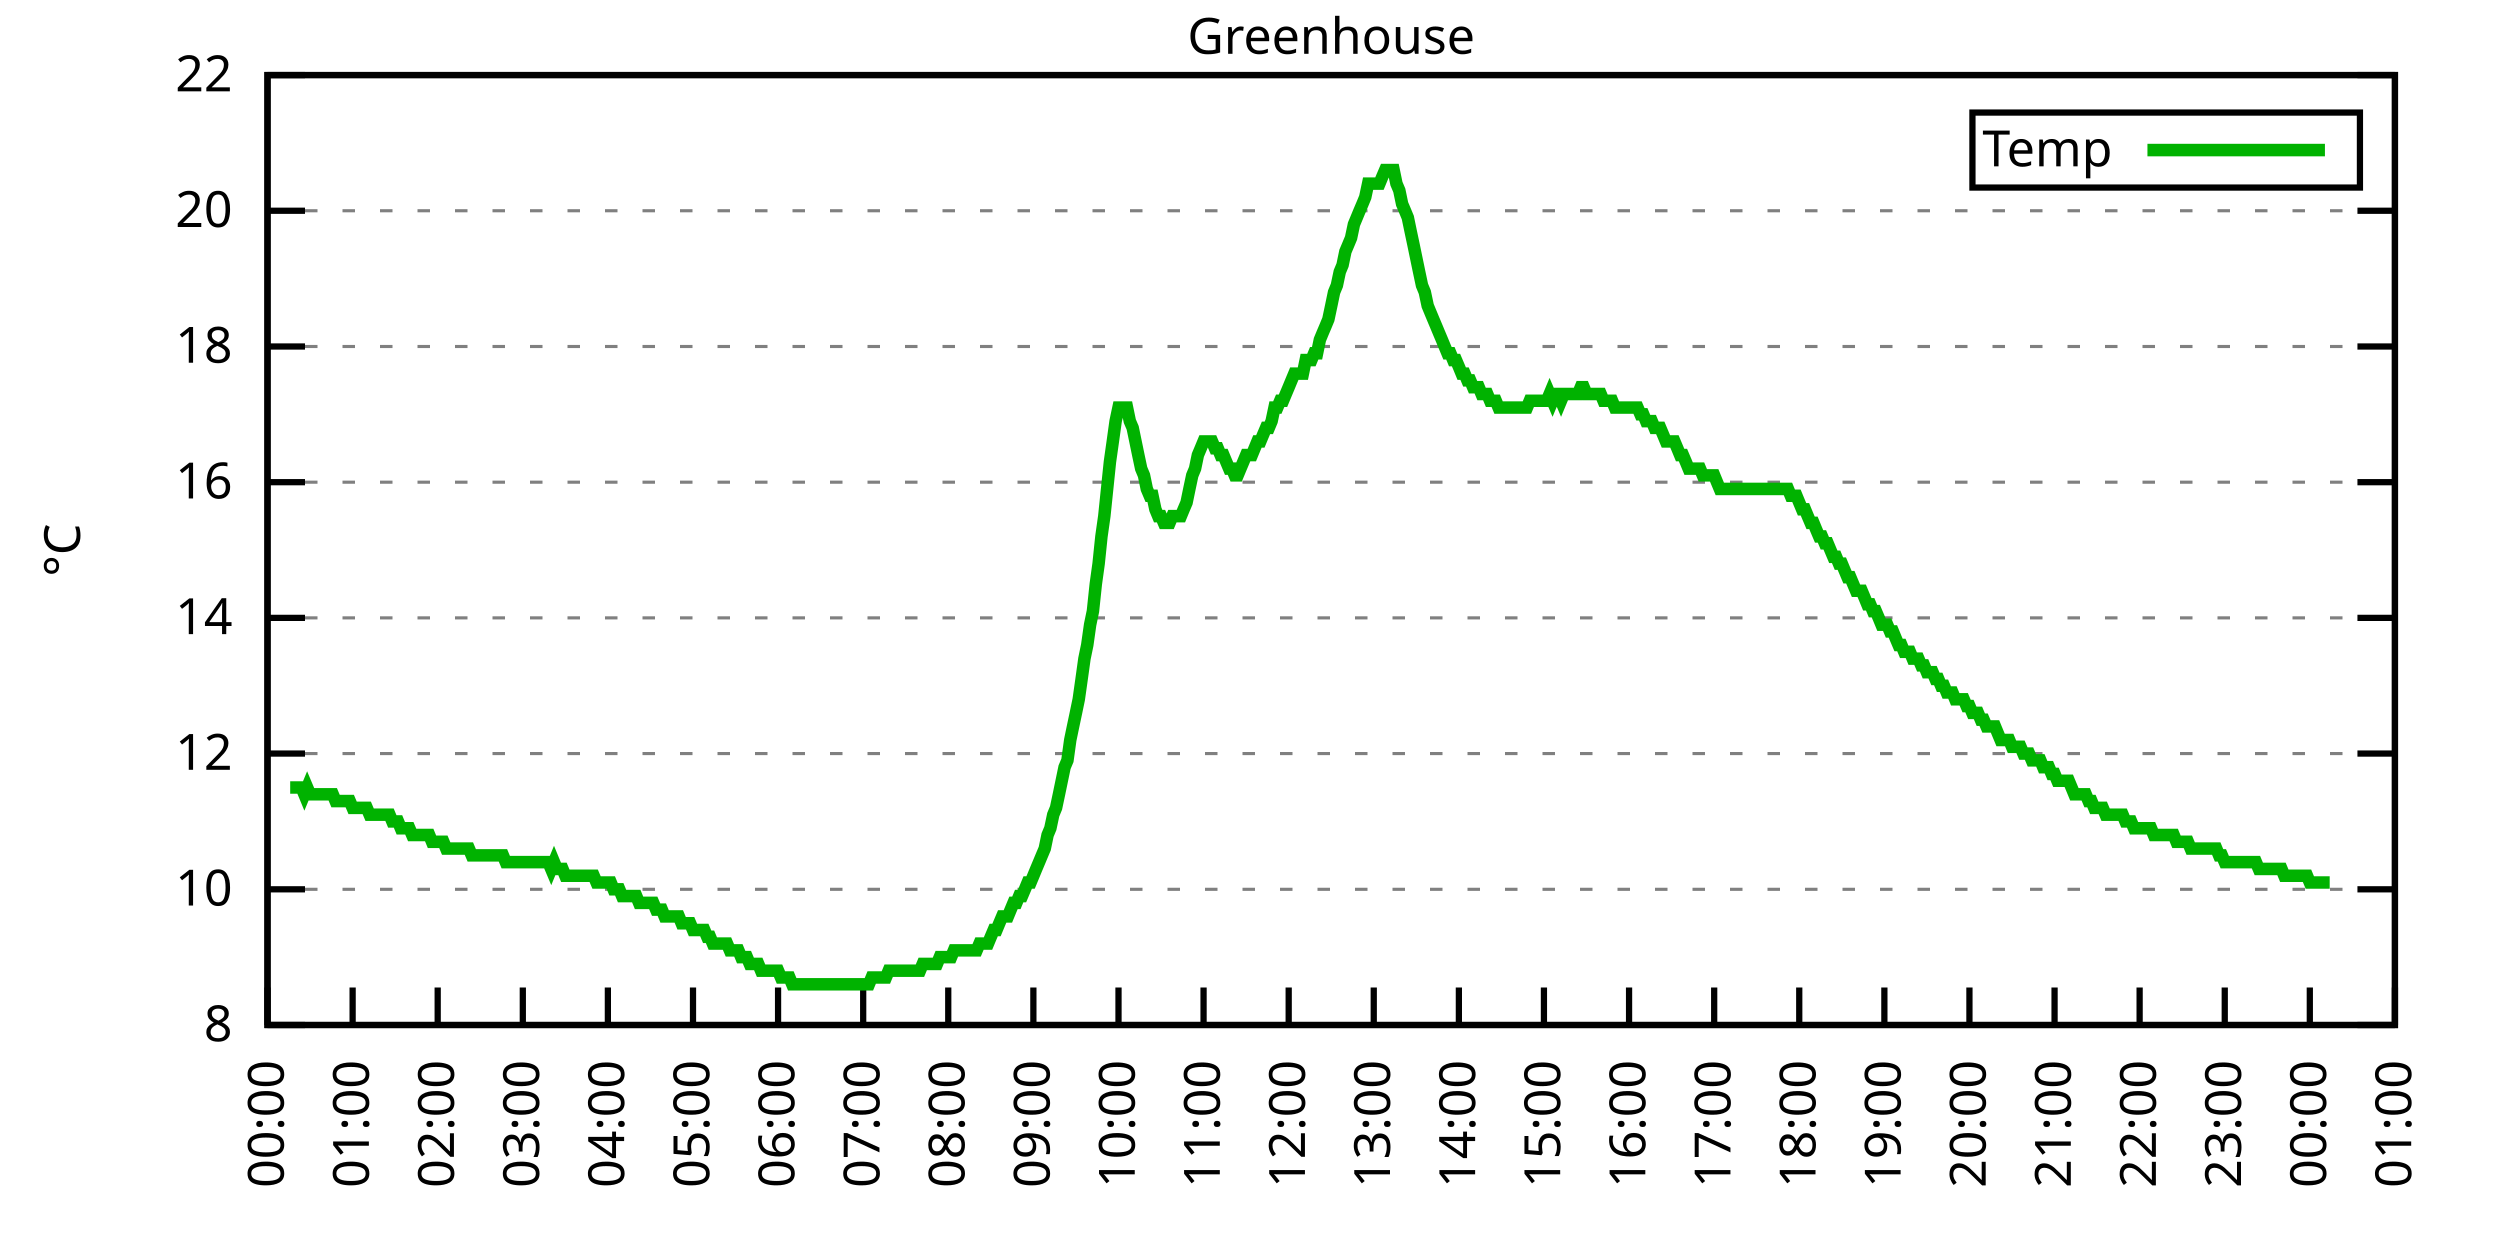
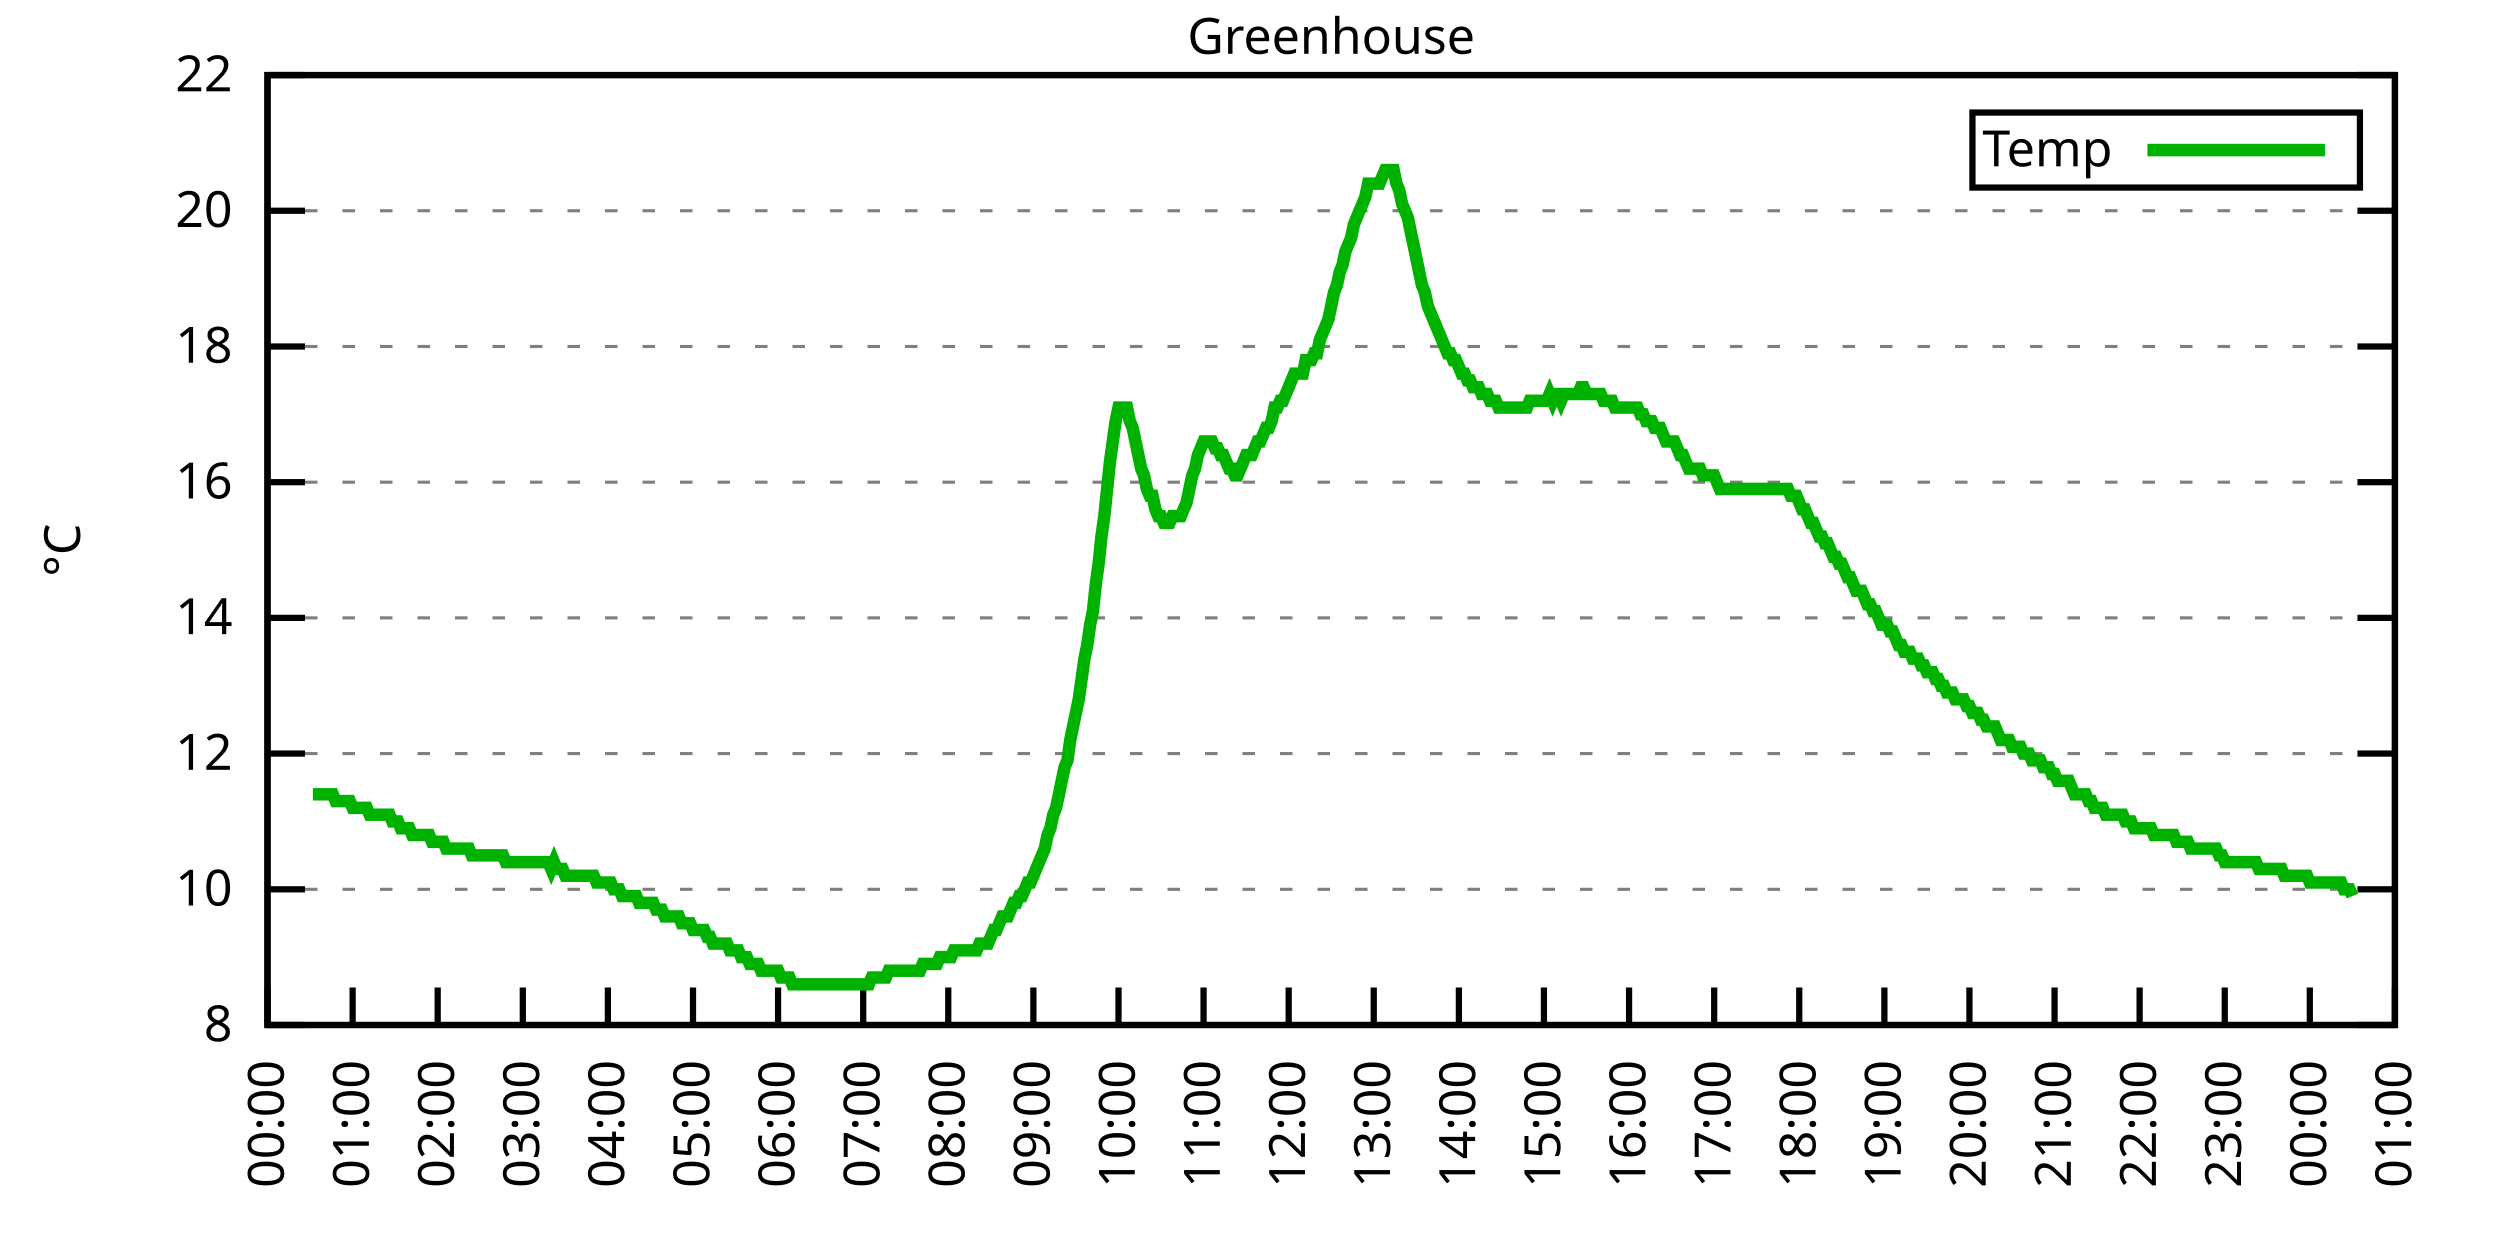
<svg xmlns="http://www.w3.org/2000/svg" xmlns:xlink="http://www.w3.org/1999/xlink" width="400" height="200" viewBox="0 0 400 200">
  <g id="gnuplot_canvas">
    <rect x="0" y="0" width="400" height="200" fill="none" />
    <defs>
      <circle id="gpDot" r="0.5" stroke-width="0.5" stroke="currentColor" />
      <path id="gpPt0" stroke-width="0.333" stroke="currentColor" d="M-1,0 h2 M0,-1 v2" />
      <path id="gpPt1" stroke-width="0.333" stroke="currentColor" d="M-1,-1 L1,1 M1,-1 L-1,1" />
      <path id="gpPt2" stroke-width="0.333" stroke="currentColor" d="M-1,0 L1,0 M0,-1 L0,1 M-1,-1 L1,1 M-1,1 L1,-1" />
      <rect id="gpPt3" stroke-width="0.333" stroke="currentColor" x="-1" y="-1" width="2" height="2" />
      <rect id="gpPt4" stroke-width="0.333" stroke="currentColor" fill="currentColor" x="-1" y="-1" width="2" height="2" />
      <circle id="gpPt5" stroke-width="0.333" stroke="currentColor" cx="0" cy="0" r="1" />
      <use xlink:href="#gpPt5" id="gpPt6" fill="currentColor" stroke="none" />
      <path id="gpPt7" stroke-width="0.333" stroke="currentColor" d="M0,-1.33 L-1.33,0.67 L1.33,0.67 z" />
      <use xlink:href="#gpPt7" id="gpPt8" fill="currentColor" stroke="none" />
      <use xlink:href="#gpPt7" id="gpPt9" stroke="currentColor" transform="rotate(180)" />
      <use xlink:href="#gpPt9" id="gpPt10" fill="currentColor" stroke="none" />
      <use xlink:href="#gpPt3" id="gpPt11" stroke="currentColor" transform="rotate(45)" />
      <use xlink:href="#gpPt11" id="gpPt12" fill="currentColor" stroke="none" />
      <path id="gpPt13" stroke-width="0.333" stroke="currentColor" d="M0,1.330 L1.265,0.411 L0.782,-1.067 L-0.782,-1.076 L-1.265,0.411 z" />
      <use xlink:href="#gpPt13" id="gpPt14" fill="currentColor" stroke="none" />
      <filter id="textbox" filterUnits="objectBoundingBox" x="0" y="0" height="1" width="1">
        <feFlood flood-color="white" flood-opacity="1" result="bgnd" />
        <feComposite in="SourceGraphic" in2="bgnd" operator="atop" />
      </filter>
      <filter id="greybox" filterUnits="objectBoundingBox" x="0" y="0" height="1" width="1">
        <feFlood flood-color="lightgrey" flood-opacity="1" result="grey" />
        <feComposite in="SourceGraphic" in2="grey" operator="atop" />
      </filter>
    </defs>
    <g fill="none" color="white" stroke="currentColor" stroke-width="1.00" stroke-linecap="butt" stroke-linejoin="miter">
</g>
    <g fill="none" color="black" stroke="currentColor" stroke-width="1.00" stroke-linecap="butt" stroke-linejoin="miter">
      <g stroke="none" shape-rendering="crispEdges">
        <polygon fill="rgb(255, 255, 255)" points="42.80,164.00 383.18,164.00 383.18,12.02 42.80,12.02 " />
      </g>
    </g>
    <g fill="none" color="black" stroke="currentColor" stroke-width="1.00" stroke-linecap="butt" stroke-linejoin="miter">
</g>
    <g fill="none" color="black" stroke="black" stroke-width="0.50" stroke-linecap="butt" stroke-linejoin="miter">
</g>
    <g fill="none" color="gray" stroke="currentColor" stroke-width="0.50" stroke-linecap="butt" stroke-linejoin="miter">
      <path stroke="gray" stroke-dasharray="2,4" class="gridline" d="M42.80,164.00 L383.19,164.00  " />
    </g>
    <g fill="none" color="gray" stroke="gray" stroke-width="1.00" stroke-linecap="butt" stroke-linejoin="miter">
</g>
    <g fill="none" color="black" stroke="currentColor" stroke-width="1.00" stroke-linecap="butt" stroke-linejoin="miter">
      <path stroke="black" d="M42.80,164.00 L48.80,164.00 M383.19,164.00 L377.19,164.00  " />
      <g transform="translate(37.20,166.60)" stroke="none" fill="black" font-family="Sans" font-size="8.00" text-anchor="end">
        <text>
          <tspan font-family="Sans"> 8</tspan>
        </text>
      </g>
    </g>
    <g fill="none" color="black" stroke="currentColor" stroke-width="1.00" stroke-linecap="butt" stroke-linejoin="miter">
</g>
    <g fill="none" color="black" stroke="black" stroke-width="0.50" stroke-linecap="butt" stroke-linejoin="miter">
</g>
    <g fill="none" color="gray" stroke="currentColor" stroke-width="0.50" stroke-linecap="butt" stroke-linejoin="miter">
      <path stroke="gray" stroke-dasharray="2,4" class="gridline" d="M42.80,142.29 L383.19,142.29  " />
    </g>
    <g fill="none" color="gray" stroke="gray" stroke-width="1.00" stroke-linecap="butt" stroke-linejoin="miter">
</g>
    <g fill="none" color="black" stroke="currentColor" stroke-width="1.00" stroke-linecap="butt" stroke-linejoin="miter">
      <path stroke="black" d="M42.80,142.29 L48.80,142.29 M383.19,142.29 L377.19,142.29  " />
      <g transform="translate(37.20,144.89)" stroke="none" fill="black" font-family="Sans" font-size="8.00" text-anchor="end">
        <text>
          <tspan font-family="Sans"> 10</tspan>
        </text>
      </g>
    </g>
    <g fill="none" color="black" stroke="currentColor" stroke-width="1.00" stroke-linecap="butt" stroke-linejoin="miter">
</g>
    <g fill="none" color="black" stroke="black" stroke-width="0.50" stroke-linecap="butt" stroke-linejoin="miter">
</g>
    <g fill="none" color="gray" stroke="currentColor" stroke-width="0.50" stroke-linecap="butt" stroke-linejoin="miter">
      <path stroke="gray" stroke-dasharray="2,4" class="gridline" d="M42.80,120.57 L383.19,120.57  " />
    </g>
    <g fill="none" color="gray" stroke="gray" stroke-width="1.00" stroke-linecap="butt" stroke-linejoin="miter">
</g>
    <g fill="none" color="black" stroke="currentColor" stroke-width="1.00" stroke-linecap="butt" stroke-linejoin="miter">
      <path stroke="black" d="M42.80,120.57 L48.80,120.57 M383.19,120.57 L377.19,120.57  " />
      <g transform="translate(37.20,123.17)" stroke="none" fill="black" font-family="Sans" font-size="8.00" text-anchor="end">
        <text>
          <tspan font-family="Sans"> 12</tspan>
        </text>
      </g>
    </g>
    <g fill="none" color="black" stroke="currentColor" stroke-width="1.00" stroke-linecap="butt" stroke-linejoin="miter">
</g>
    <g fill="none" color="black" stroke="black" stroke-width="0.50" stroke-linecap="butt" stroke-linejoin="miter">
</g>
    <g fill="none" color="gray" stroke="currentColor" stroke-width="0.50" stroke-linecap="butt" stroke-linejoin="miter">
      <path stroke="gray" stroke-dasharray="2,4" class="gridline" d="M42.80,98.86 L383.19,98.86  " />
    </g>
    <g fill="none" color="gray" stroke="gray" stroke-width="1.00" stroke-linecap="butt" stroke-linejoin="miter">
</g>
    <g fill="none" color="black" stroke="currentColor" stroke-width="1.00" stroke-linecap="butt" stroke-linejoin="miter">
      <path stroke="black" d="M42.80,98.86 L48.80,98.86 M383.19,98.86 L377.19,98.86  " />
      <g transform="translate(37.20,101.46)" stroke="none" fill="black" font-family="Sans" font-size="8.00" text-anchor="end">
        <text>
          <tspan font-family="Sans"> 14</tspan>
        </text>
      </g>
    </g>
    <g fill="none" color="black" stroke="currentColor" stroke-width="1.00" stroke-linecap="butt" stroke-linejoin="miter">
</g>
    <g fill="none" color="black" stroke="black" stroke-width="0.50" stroke-linecap="butt" stroke-linejoin="miter">
</g>
    <g fill="none" color="gray" stroke="currentColor" stroke-width="0.50" stroke-linecap="butt" stroke-linejoin="miter">
      <path stroke="gray" stroke-dasharray="2,4" class="gridline" d="M42.80,77.15 L383.19,77.15  " />
    </g>
    <g fill="none" color="gray" stroke="gray" stroke-width="1.00" stroke-linecap="butt" stroke-linejoin="miter">
</g>
    <g fill="none" color="black" stroke="currentColor" stroke-width="1.00" stroke-linecap="butt" stroke-linejoin="miter">
      <path stroke="black" d="M42.80,77.15 L48.80,77.15 M383.19,77.15 L377.19,77.15  " />
      <g transform="translate(37.20,79.75)" stroke="none" fill="black" font-family="Sans" font-size="8.00" text-anchor="end">
        <text>
          <tspan font-family="Sans"> 16</tspan>
        </text>
      </g>
    </g>
    <g fill="none" color="black" stroke="currentColor" stroke-width="1.00" stroke-linecap="butt" stroke-linejoin="miter">
</g>
    <g fill="none" color="black" stroke="black" stroke-width="0.50" stroke-linecap="butt" stroke-linejoin="miter">
</g>
    <g fill="none" color="gray" stroke="currentColor" stroke-width="0.50" stroke-linecap="butt" stroke-linejoin="miter">
      <path stroke="gray" stroke-dasharray="2,4" class="gridline" d="M42.80,55.44 L383.19,55.44  " />
    </g>
    <g fill="none" color="gray" stroke="gray" stroke-width="1.00" stroke-linecap="butt" stroke-linejoin="miter">
</g>
    <g fill="none" color="black" stroke="currentColor" stroke-width="1.00" stroke-linecap="butt" stroke-linejoin="miter">
      <path stroke="black" d="M42.80,55.44 L48.80,55.44 M383.19,55.44 L377.19,55.44  " />
      <g transform="translate(37.20,58.04)" stroke="none" fill="black" font-family="Sans" font-size="8.00" text-anchor="end">
        <text>
          <tspan font-family="Sans"> 18</tspan>
        </text>
      </g>
    </g>
    <g fill="none" color="black" stroke="currentColor" stroke-width="1.00" stroke-linecap="butt" stroke-linejoin="miter">
</g>
    <g fill="none" color="black" stroke="black" stroke-width="0.50" stroke-linecap="butt" stroke-linejoin="miter">
</g>
    <g fill="none" color="gray" stroke="currentColor" stroke-width="0.50" stroke-linecap="butt" stroke-linejoin="miter">
      <path stroke="gray" stroke-dasharray="2,4" class="gridline" d="M42.80,33.72 L383.19,33.72  " />
    </g>
    <g fill="none" color="gray" stroke="gray" stroke-width="1.00" stroke-linecap="butt" stroke-linejoin="miter">
</g>
    <g fill="none" color="black" stroke="currentColor" stroke-width="1.00" stroke-linecap="butt" stroke-linejoin="miter">
      <path stroke="black" d="M42.80,33.72 L48.80,33.72 M383.19,33.72 L377.19,33.72  " />
      <g transform="translate(37.20,36.32)" stroke="none" fill="black" font-family="Sans" font-size="8.00" text-anchor="end">
        <text>
          <tspan font-family="Sans"> 20</tspan>
        </text>
      </g>
    </g>
    <g fill="none" color="black" stroke="currentColor" stroke-width="1.00" stroke-linecap="butt" stroke-linejoin="miter">
</g>
    <g fill="none" color="black" stroke="black" stroke-width="0.50" stroke-linecap="butt" stroke-linejoin="miter">
</g>
    <g fill="none" color="gray" stroke="currentColor" stroke-width="0.50" stroke-linecap="butt" stroke-linejoin="miter">
      <path stroke="gray" stroke-dasharray="2,4" class="gridline" d="M42.80,12.01 L383.19,12.01  " />
    </g>
    <g fill="none" color="gray" stroke="gray" stroke-width="1.00" stroke-linecap="butt" stroke-linejoin="miter">
</g>
    <g fill="none" color="black" stroke="currentColor" stroke-width="1.00" stroke-linecap="butt" stroke-linejoin="miter">
      <path stroke="black" d="M42.80,12.01 L48.80,12.01 M383.19,12.01 L377.19,12.01  " />
      <g transform="translate(37.20,14.61)" stroke="none" fill="black" font-family="Sans" font-size="8.00" text-anchor="end">
        <text>
          <tspan font-family="Sans"> 22</tspan>
        </text>
      </g>
    </g>
    <g fill="none" color="black" stroke="currentColor" stroke-width="1.00" stroke-linecap="butt" stroke-linejoin="miter">
      <path stroke="black" d="M42.80,164.00 L42.80,158.00  " />
      <g transform="translate(45.40,169.60) rotate(270.00)" stroke="none" fill="black" font-family="Sans" font-size="8.00" text-anchor="end">
        <text>
          <tspan font-family="Sans">00:00</tspan>
        </text>
      </g>
    </g>
    <g fill="none" color="black" stroke="currentColor" stroke-width="1.00" stroke-linecap="butt" stroke-linejoin="miter">
      <path stroke="black" d="M56.42,164.00 L56.42,158.00  " />
      <g transform="translate(59.02,169.60) rotate(270.00)" stroke="none" fill="black" font-family="Sans" font-size="8.00" text-anchor="end">
        <text>
          <tspan font-family="Sans">01:00</tspan>
        </text>
      </g>
    </g>
    <g fill="none" color="black" stroke="currentColor" stroke-width="1.00" stroke-linecap="butt" stroke-linejoin="miter">
      <path stroke="black" d="M70.03,164.00 L70.03,158.00  " />
      <g transform="translate(72.63,169.60) rotate(270.00)" stroke="none" fill="black" font-family="Sans" font-size="8.00" text-anchor="end">
        <text>
          <tspan font-family="Sans">02:00</tspan>
        </text>
      </g>
    </g>
    <g fill="none" color="black" stroke="currentColor" stroke-width="1.00" stroke-linecap="butt" stroke-linejoin="miter">
      <path stroke="black" d="M83.65,164.00 L83.65,158.00  " />
      <g transform="translate(86.25,169.60) rotate(270.00)" stroke="none" fill="black" font-family="Sans" font-size="8.00" text-anchor="end">
        <text>
          <tspan font-family="Sans">03:00</tspan>
        </text>
      </g>
    </g>
    <g fill="none" color="black" stroke="currentColor" stroke-width="1.00" stroke-linecap="butt" stroke-linejoin="miter">
      <path stroke="black" d="M97.26,164.00 L97.26,158.00  " />
      <g transform="translate(99.86,169.60) rotate(270.00)" stroke="none" fill="black" font-family="Sans" font-size="8.00" text-anchor="end">
        <text>
          <tspan font-family="Sans">04:00</tspan>
        </text>
      </g>
    </g>
    <g fill="none" color="black" stroke="currentColor" stroke-width="1.00" stroke-linecap="butt" stroke-linejoin="miter">
      <path stroke="black" d="M110.88,164.00 L110.88,158.00  " />
      <g transform="translate(113.48,169.60) rotate(270.00)" stroke="none" fill="black" font-family="Sans" font-size="8.00" text-anchor="end">
        <text>
          <tspan font-family="Sans">05:00</tspan>
        </text>
      </g>
    </g>
    <g fill="none" color="black" stroke="currentColor" stroke-width="1.00" stroke-linecap="butt" stroke-linejoin="miter">
      <path stroke="black" d="M124.49,164.00 L124.49,158.00  " />
      <g transform="translate(127.09,169.60) rotate(270.00)" stroke="none" fill="black" font-family="Sans" font-size="8.00" text-anchor="end">
        <text>
          <tspan font-family="Sans">06:00</tspan>
        </text>
      </g>
    </g>
    <g fill="none" color="black" stroke="currentColor" stroke-width="1.00" stroke-linecap="butt" stroke-linejoin="miter">
      <path stroke="black" d="M138.11,164.00 L138.11,158.00  " />
      <g transform="translate(140.71,169.60) rotate(270.00)" stroke="none" fill="black" font-family="Sans" font-size="8.00" text-anchor="end">
        <text>
          <tspan font-family="Sans">07:00</tspan>
        </text>
      </g>
    </g>
    <g fill="none" color="black" stroke="currentColor" stroke-width="1.00" stroke-linecap="butt" stroke-linejoin="miter">
      <path stroke="black" d="M151.72,164.00 L151.72,158.00  " />
      <g transform="translate(154.32,169.60) rotate(270.00)" stroke="none" fill="black" font-family="Sans" font-size="8.00" text-anchor="end">
        <text>
          <tspan font-family="Sans">08:00</tspan>
        </text>
      </g>
    </g>
    <g fill="none" color="black" stroke="currentColor" stroke-width="1.00" stroke-linecap="butt" stroke-linejoin="miter">
      <path stroke="black" d="M165.34,164.00 L165.34,158.00  " />
      <g transform="translate(167.94,169.60) rotate(270.00)" stroke="none" fill="black" font-family="Sans" font-size="8.00" text-anchor="end">
        <text>
          <tspan font-family="Sans">09:00</tspan>
        </text>
      </g>
    </g>
    <g fill="none" color="black" stroke="currentColor" stroke-width="1.00" stroke-linecap="butt" stroke-linejoin="miter">
      <path stroke="black" d="M178.96,164.00 L178.96,158.00  " />
      <g transform="translate(181.56,169.60) rotate(270.00)" stroke="none" fill="black" font-family="Sans" font-size="8.00" text-anchor="end">
        <text>
          <tspan font-family="Sans">10:00</tspan>
        </text>
      </g>
    </g>
    <g fill="none" color="black" stroke="currentColor" stroke-width="1.00" stroke-linecap="butt" stroke-linejoin="miter">
      <path stroke="black" d="M192.57,164.00 L192.57,158.00  " />
      <g transform="translate(195.17,169.60) rotate(270.00)" stroke="none" fill="black" font-family="Sans" font-size="8.00" text-anchor="end">
        <text>
          <tspan font-family="Sans">11:00</tspan>
        </text>
      </g>
    </g>
    <g fill="none" color="black" stroke="currentColor" stroke-width="1.00" stroke-linecap="butt" stroke-linejoin="miter">
      <path stroke="black" d="M206.19,164.00 L206.19,158.00  " />
      <g transform="translate(208.79,169.60) rotate(270.00)" stroke="none" fill="black" font-family="Sans" font-size="8.00" text-anchor="end">
        <text>
          <tspan font-family="Sans">12:00</tspan>
        </text>
      </g>
    </g>
    <g fill="none" color="black" stroke="currentColor" stroke-width="1.00" stroke-linecap="butt" stroke-linejoin="miter">
      <path stroke="black" d="M219.80,164.00 L219.80,158.00  " />
      <g transform="translate(222.40,169.60) rotate(270.00)" stroke="none" fill="black" font-family="Sans" font-size="8.00" text-anchor="end">
        <text>
          <tspan font-family="Sans">13:00</tspan>
        </text>
      </g>
    </g>
    <g fill="none" color="black" stroke="currentColor" stroke-width="1.00" stroke-linecap="butt" stroke-linejoin="miter">
      <path stroke="black" d="M233.42,164.00 L233.42,158.00  " />
      <g transform="translate(236.02,169.60) rotate(270.00)" stroke="none" fill="black" font-family="Sans" font-size="8.00" text-anchor="end">
        <text>
          <tspan font-family="Sans">14:00</tspan>
        </text>
      </g>
    </g>
    <g fill="none" color="black" stroke="currentColor" stroke-width="1.00" stroke-linecap="butt" stroke-linejoin="miter">
      <path stroke="black" d="M247.03,164.00 L247.03,158.00  " />
      <g transform="translate(249.63,169.60) rotate(270.00)" stroke="none" fill="black" font-family="Sans" font-size="8.00" text-anchor="end">
        <text>
          <tspan font-family="Sans">15:00</tspan>
        </text>
      </g>
    </g>
    <g fill="none" color="black" stroke="currentColor" stroke-width="1.00" stroke-linecap="butt" stroke-linejoin="miter">
      <path stroke="black" d="M260.65,164.00 L260.65,158.00  " />
      <g transform="translate(263.25,169.60) rotate(270.00)" stroke="none" fill="black" font-family="Sans" font-size="8.00" text-anchor="end">
        <text>
          <tspan font-family="Sans">16:00</tspan>
        </text>
      </g>
    </g>
    <g fill="none" color="black" stroke="currentColor" stroke-width="1.00" stroke-linecap="butt" stroke-linejoin="miter">
      <path stroke="black" d="M274.27,164.00 L274.27,158.00  " />
      <g transform="translate(276.87,169.60) rotate(270.00)" stroke="none" fill="black" font-family="Sans" font-size="8.00" text-anchor="end">
        <text>
          <tspan font-family="Sans">17:00</tspan>
        </text>
      </g>
    </g>
    <g fill="none" color="black" stroke="currentColor" stroke-width="1.00" stroke-linecap="butt" stroke-linejoin="miter">
      <path stroke="black" d="M287.88,164.00 L287.88,158.00  " />
      <g transform="translate(290.48,169.60) rotate(270.00)" stroke="none" fill="black" font-family="Sans" font-size="8.00" text-anchor="end">
        <text>
          <tspan font-family="Sans">18:00</tspan>
        </text>
      </g>
    </g>
    <g fill="none" color="black" stroke="currentColor" stroke-width="1.00" stroke-linecap="butt" stroke-linejoin="miter">
      <path stroke="black" d="M301.50,164.00 L301.50,158.00  " />
      <g transform="translate(304.10,169.60) rotate(270.00)" stroke="none" fill="black" font-family="Sans" font-size="8.00" text-anchor="end">
        <text>
          <tspan font-family="Sans">19:00</tspan>
        </text>
      </g>
    </g>
    <g fill="none" color="black" stroke="currentColor" stroke-width="1.00" stroke-linecap="butt" stroke-linejoin="miter">
      <path stroke="black" d="M315.11,164.00 L315.11,158.00  " />
      <g transform="translate(317.71,169.60) rotate(270.00)" stroke="none" fill="black" font-family="Sans" font-size="8.00" text-anchor="end">
        <text>
          <tspan font-family="Sans">20:00</tspan>
        </text>
      </g>
    </g>
    <g fill="none" color="black" stroke="currentColor" stroke-width="1.00" stroke-linecap="butt" stroke-linejoin="miter">
      <path stroke="black" d="M328.73,164.00 L328.73,158.00  " />
      <g transform="translate(331.33,169.60) rotate(270.00)" stroke="none" fill="black" font-family="Sans" font-size="8.00" text-anchor="end">
        <text>
          <tspan font-family="Sans">21:00</tspan>
        </text>
      </g>
    </g>
    <g fill="none" color="black" stroke="currentColor" stroke-width="1.00" stroke-linecap="butt" stroke-linejoin="miter">
      <path stroke="black" d="M342.34,164.00 L342.34,158.00  " />
      <g transform="translate(344.94,169.60) rotate(270.00)" stroke="none" fill="black" font-family="Sans" font-size="8.00" text-anchor="end">
        <text>
          <tspan font-family="Sans">22:00</tspan>
        </text>
      </g>
    </g>
    <g fill="none" color="black" stroke="currentColor" stroke-width="1.00" stroke-linecap="butt" stroke-linejoin="miter">
      <path stroke="black" d="M355.96,164.00 L355.96,158.00  " />
      <g transform="translate(358.56,169.60) rotate(270.00)" stroke="none" fill="black" font-family="Sans" font-size="8.00" text-anchor="end">
        <text>
          <tspan font-family="Sans">23:00</tspan>
        </text>
      </g>
    </g>
    <g fill="none" color="black" stroke="currentColor" stroke-width="1.00" stroke-linecap="butt" stroke-linejoin="miter">
      <path stroke="black" d="M369.57,164.00 L369.57,158.00  " />
      <g transform="translate(372.17,169.60) rotate(270.00)" stroke="none" fill="black" font-family="Sans" font-size="8.00" text-anchor="end">
        <text>
          <tspan font-family="Sans">00:00</tspan>
        </text>
      </g>
    </g>
    <g fill="none" color="black" stroke="currentColor" stroke-width="1.00" stroke-linecap="butt" stroke-linejoin="miter">
      <path stroke="black" d="M383.19,164.00 L383.19,158.00  " />
      <g transform="translate(385.79,169.60) rotate(270.00)" stroke="none" fill="black" font-family="Sans" font-size="8.00" text-anchor="end">
        <text>
          <tspan font-family="Sans">01:00</tspan>
        </text>
      </g>
    </g>
    <g fill="none" color="black" stroke="currentColor" stroke-width="1.00" stroke-linecap="butt" stroke-linejoin="miter">
</g>
    <g fill="none" color="black" stroke="currentColor" stroke-width="1.00" stroke-linecap="butt" stroke-linejoin="miter">
      <path stroke="black" d="M42.80,12.01 L42.80,164.00 L383.19,164.00 L383.19,12.01 L42.80,12.01 Z  " />
    </g>
    <g fill="none" color="black" stroke="currentColor" stroke-width="1.00" stroke-linecap="butt" stroke-linejoin="miter">
</g>
    <g fill="none" color="black" stroke="currentColor" stroke-width="1.00" stroke-linecap="butt" stroke-linejoin="miter">
      <path stroke="black" d="M315.59,30.01 L315.59,18.01 L377.59,18.01 L377.59,30.01 L315.59,30.01 Z  " />
    </g>
    <g id="Greenhouse_plot_1">
      <g fill="none" color="white" stroke="black" stroke-width="2.00" stroke-linecap="butt" stroke-linejoin="miter">
</g>
      <g fill="none" color="black" stroke="currentColor" stroke-width="2.00" stroke-linecap="butt" stroke-linejoin="miter">
        <g transform="translate(337.99,26.61)" stroke="none" fill="black" font-family="Sans" font-size="8.00" text-anchor="end">
          <text>
            <tspan font-family="Sans">Temp</tspan>
          </text>
        </g>
      </g>
      <g fill="none" color="black" stroke="currentColor" stroke-width="2.00" stroke-linecap="butt" stroke-linejoin="miter">
-         <path stroke="rgb(  0, 178,   0)" d="M343.59,24.01 L371.99,24.01 M46.43,126.00 L46.88,126.00 L47.34,126.00 L47.79,126.00 L48.25,126.00 L48.70,127.09   L49.15,126.00 L49.61,127.09 L50.06,127.09 L50.52,127.09 L50.97,127.09 L51.42,127.09 L51.88,127.09 L52.33,127.09   L52.78,127.09 L53.24,127.09 L53.69,128.17 L54.15,128.17 L54.60,128.17 L55.05,128.17 L55.51,128.17 L55.96,128.17   L56.42,129.26 L56.87,129.26 L57.32,129.26 L57.78,129.26 L58.23,129.26 L58.68,129.26 L59.14,130.35 L59.59,130.35   L60.05,130.35 L60.50,130.35 L60.95,130.35 L61.41,130.35 L61.86,130.35 L62.32,130.35 L62.77,131.43 L63.22,131.43   L63.68,131.43 L64.13,132.52 L64.58,132.52 L65.04,132.52 L65.49,132.52 L65.95,133.60 L66.40,133.60 L66.85,133.60   L67.31,133.60 L67.76,133.60 L68.22,133.60 L68.67,133.60 L69.12,134.69 L69.58,134.69 L70.03,134.69 L70.49,134.69   L70.94,134.69 L71.39,135.77 L71.85,135.77 L72.30,135.77 L72.75,135.77 L73.21,135.77 L73.66,135.77 L74.12,135.77   L74.57,135.77 L75.02,135.77 L75.48,136.86 L75.93,136.86 L76.39,136.86 L76.84,136.86 L77.29,136.86 L77.75,136.86   L78.20,136.86 L78.65,136.86 L79.11,136.86 L79.56,136.86 L80.02,136.86 L80.47,136.86 L80.92,137.94 L81.38,137.94   L81.83,137.94 L82.29,137.94 L82.74,137.94 L83.19,137.94 L83.65,137.94 L84.10,137.94 L84.55,137.94 L85.01,137.94   L85.46,137.94 L85.92,137.94 L86.37,137.94 L86.82,137.94 L87.28,137.94 L87.73,137.94 L88.19,139.03 L88.64,137.94   L89.09,139.03 L89.55,139.03 L90.00,139.03 L90.45,140.12 L90.91,140.12 L91.36,140.12 L91.82,140.12 L92.27,140.12   L92.72,140.12 L93.18,140.12 L93.63,140.12 L94.09,140.12 L94.54,140.12 L94.99,140.12 L95.45,141.20 L95.90,141.20   L96.35,141.20 L96.81,141.20 L97.26,141.20 L97.72,141.20 L98.17,142.29 L98.62,142.29 L99.08,142.29 L99.53,143.37   L99.99,143.37 L100.44,143.37 L100.89,143.37 L101.35,143.37 L101.80,143.37 L102.25,144.46 L102.71,144.46 L103.16,144.46   L103.62,144.46 L104.07,144.46 L104.52,144.46 L104.98,145.54 L105.43,145.54 L105.89,145.54 L106.34,146.63 L106.79,146.63   L107.25,146.63 L107.70,146.63 L108.15,146.63 L108.61,146.63 L109.06,147.72 L109.52,147.72 L109.97,147.72 L110.42,147.72   L110.88,148.80 L111.33,148.80 L111.79,148.80 L112.24,148.80 L112.69,148.80 L113.15,149.89 L113.60,149.89 L114.05,150.97   L114.51,150.97 L114.96,150.97 L115.42,150.97 L115.87,150.97 L116.32,150.97 L116.78,152.06 L117.23,152.06 L117.69,152.06   L118.14,152.06 L118.59,153.14 L119.05,153.14 L119.50,153.14 L119.96,154.23 L120.41,154.23 L120.86,154.23 L121.32,154.23   L121.77,155.31 L122.22,155.31 L122.68,155.31 L123.13,155.31 L123.59,155.31 L124.04,155.31 L124.49,155.31 L124.95,156.40   L125.40,156.40 L125.86,156.40 L126.31,156.40 L126.76,157.49 L127.22,157.49 L127.67,157.49 L128.12,157.49 L128.58,157.49   L129.03,157.49 L129.49,157.49 L129.94,157.49 L130.39,157.49 L130.85,157.49 L131.30,157.49 L131.76,157.49 L132.21,157.49   L132.66,157.49 L133.12,157.49 L133.57,157.49 L134.02,157.49 L134.48,157.49 L134.93,157.49 L135.39,157.49 L135.84,157.49   L136.29,157.49 L136.75,157.49 L137.20,157.49 L137.66,157.49 L138.11,157.49 L138.56,157.49 L139.02,157.49 L139.47,156.40   L139.92,156.40 L140.38,156.40 L140.83,156.40 L141.29,156.40 L141.74,156.40 L142.19,155.31 L142.65,155.31 L143.10,155.31   L143.56,155.31 L144.01,155.31 L144.46,155.31 L144.92,155.31 L145.37,155.31 L145.82,155.31 L146.28,155.31 L146.73,155.31   L147.19,155.31 L147.64,154.23 L148.09,154.23 L148.55,154.23 L149.00,154.23 L149.46,154.23 L149.91,154.23 L150.36,153.14   L150.82,153.14 L151.27,153.14 L151.72,153.14 L152.18,153.14 L152.63,152.06 L153.09,152.06 L153.54,152.06 L153.99,152.06   L154.45,152.06 L154.90,152.06 L155.36,152.06 L155.81,152.06 L156.26,152.06 L156.72,150.97 L157.17,150.97 L157.62,150.97   L158.08,150.97 L158.53,149.89 L158.99,148.80 L159.44,148.80 L159.89,147.72 L160.35,146.63 L160.80,146.63 L161.26,146.63   L161.71,145.54 L162.16,144.46 L162.62,144.46 L163.07,143.37 L163.52,143.37 L163.98,142.29 L164.43,141.20 L164.89,141.20   L165.34,140.12 L165.79,139.03 L166.25,137.94 L166.70,136.86 L167.16,135.77 L167.61,133.60 L168.06,132.52 L168.52,130.35   L168.97,129.26 L169.43,127.09 L169.88,124.92 L170.33,122.75 L170.79,121.66 L171.24,118.40 L171.69,116.23 L172.15,114.06   L172.60,111.89 L173.06,108.63 L173.51,105.38 L173.96,103.20 L174.42,99.95 L174.87,97.78 L175.33,93.43 L175.78,90.18   L176.23,85.83 L176.69,82.58 L177.14,78.23 L177.59,73.89 L178.05,70.63 L178.50,67.38 L178.96,65.21 L179.41,65.21   L179.86,65.21 L180.32,65.21 L180.77,67.38 L181.23,68.46 L181.68,70.63 L182.13,72.81 L182.59,74.98 L183.04,76.06   L183.49,78.23 L183.95,79.32 L184.40,79.32 L184.86,81.49 L185.31,82.58 L185.76,82.58 L186.22,83.66 L186.67,83.66   L187.13,83.66 L187.58,82.58 L188.03,82.58 L188.49,82.58 L188.94,82.58 L189.39,81.49 L189.85,80.41 L190.30,78.23   L190.76,76.06 L191.21,74.98 L191.66,72.81 L192.12,71.72 L192.57,70.63 L193.03,70.63 L193.48,70.63 L193.93,70.63   L194.39,71.72 L194.84,71.72 L195.29,72.81 L195.75,72.81 L196.20,73.89 L196.66,74.98 L197.11,74.98 L197.56,76.06   L198.02,76.06 L198.47,74.98 L198.93,73.89 L199.38,72.81 L199.83,72.81 L200.29,72.81 L200.74,71.72 L201.19,70.63   L201.65,70.63 L202.10,69.55 L202.56,68.46 L203.01,68.46 L203.46,67.38 L203.92,65.21 L204.37,65.21 L204.83,64.12   L205.28,64.12 L205.73,63.04 L206.19,61.95 L206.64,60.86 L207.09,59.78 L207.55,59.78 L208.00,59.78 L208.46,59.78   L208.91,57.61 L209.36,57.61 L209.82,57.61 L210.27,56.52 L210.73,56.52 L211.18,54.35 L211.63,53.26 L212.09,52.18   L212.54,51.09 L213.00,48.92 L213.45,46.75 L213.90,45.66 L214.36,43.49 L214.81,42.41 L215.26,40.24 L215.72,39.15   L216.17,38.07 L216.63,35.89 L217.08,34.81 L217.53,33.72 L217.99,32.64 L218.44,31.55 L218.90,29.38 L219.35,29.38   L219.80,29.38 L220.26,29.38 L220.71,29.38 L221.16,28.29 L221.62,27.21 L222.07,27.21 L222.53,27.21 L222.98,27.21   L223.43,29.38 L223.89,30.47 L224.34,32.64 L224.80,33.72 L225.25,34.81 L225.70,36.98 L226.16,39.15 L226.61,41.32   L227.06,43.49 L227.52,45.66 L227.97,46.75 L228.43,48.92 L228.88,50.01 L229.33,51.09 L229.79,52.18 L230.24,53.26   L230.70,54.35 L231.15,55.44 L231.60,56.52 L232.06,56.52 L232.51,57.61 L232.96,57.61 L233.42,58.69 L233.87,59.78   L234.33,59.78 L234.78,60.86 L235.23,60.86 L235.69,61.95 L236.14,61.95 L236.60,61.95 L237.05,63.04 L237.50,63.04   L237.96,63.04 L238.41,64.12 L238.86,64.12 L239.32,64.12 L239.77,65.21 L240.23,65.21 L240.68,65.21 L241.13,65.21   L241.59,65.21 L242.04,65.21 L242.50,65.21 L242.95,65.21 L243.40,65.21 L243.86,65.21 L244.31,65.21 L244.76,64.12   L245.22,64.12 L245.67,64.12 L246.13,64.12 L246.58,64.12 L247.03,64.12 L247.49,64.12 L247.94,63.04 L248.40,64.12   L248.85,63.04 L249.30,63.04 L249.76,64.12 L250.21,63.04 L250.66,63.04 L251.12,63.04 L251.57,63.04 L252.03,63.04   L252.48,63.04 L252.93,61.95 L253.39,61.95 L253.84,63.04 L254.30,63.04 L254.75,63.04 L255.20,63.04 L255.66,63.04   L256.11,63.04 L256.56,64.12 L257.02,64.12 L257.47,64.12 L257.93,64.12 L258.38,65.21 L258.83,65.21 L259.29,65.21   L259.74,65.21 L260.20,65.21 L260.65,65.21 L261.10,65.21 L261.56,65.21 L262.01,65.21 L262.47,66.29 L262.92,66.29   L263.37,67.38 L263.83,67.38 L264.28,67.38 L264.73,68.46 L265.19,68.46 L265.64,68.46 L266.10,69.55 L266.55,70.63   L267.00,70.63 L267.46,70.63 L267.91,70.63 L268.37,71.72 L268.82,72.81 L269.27,72.81 L269.73,73.89 L270.18,74.98   L270.63,74.98 L271.09,74.98 L271.54,74.98 L272.00,74.98 L272.45,76.06 L272.90,76.06 L273.36,76.06 L273.81,76.06   L274.27,76.06 L274.72,77.15 L275.17,78.23 L275.63,78.23 L276.08,78.23 L276.53,78.23 L276.99,78.23 L277.44,78.23   L277.90,78.23 L278.35,78.23 L278.80,78.23 L279.26,78.23 L279.71,78.23 L280.17,78.23 L280.62,78.23 L281.07,78.23   L281.53,78.23 L281.98,78.23 L282.43,78.23 L282.89,78.23 L283.34,78.23 L283.80,78.23 L284.25,78.23 L284.70,78.23   L285.16,78.23 L285.61,78.23 L286.07,78.23 L286.52,79.32 L286.97,79.32 L287.43,79.32 L287.88,80.41 L288.33,81.49   L288.79,81.49 L289.24,82.58 L289.70,83.66 L290.15,83.66 L290.60,84.75 L291.06,85.83 L291.51,85.83 L291.97,86.92   L292.42,86.92 L292.87,88.00 L293.33,89.09 L293.78,89.09 L294.23,90.18 L294.69,90.18 L295.14,91.26 L295.60,92.35   L296.05,92.35 L296.50,93.43 L296.96,94.52 L297.41,94.52 L297.87,94.52 L298.32,95.60 L298.77,96.69 L299.23,96.69   L299.68,97.78 L300.13,97.78 L300.59,98.86 L301.04,99.95 L301.50,99.95 L301.95,99.95 L302.40,101.03 L302.86,101.03   L303.31,102.12 L303.77,103.20 L304.22,103.20 L304.67,104.29 L305.13,104.29 L305.58,104.29 L306.03,105.38 L306.49,105.38   L306.94,105.38 L307.40,106.46 L307.85,106.46 L308.30,107.55 L308.76,107.55 L309.21,107.55 L309.67,108.63 L310.12,108.63   L310.57,109.72 L311.03,109.72 L311.48,110.80 L311.94,110.80 L312.39,110.80 L312.84,111.89 L313.30,111.89 L313.75,111.89   L314.20,111.89 L314.66,112.97 L315.11,112.97 L315.57,114.06 L316.02,114.06 L316.47,114.06 L316.93,115.15 L317.38,115.15   L317.84,116.23 L318.29,116.23 L318.74,116.23 L319.20,116.23 L319.65,117.32 L320.10,118.40 L320.56,118.40 L321.01,118.40   L321.47,118.40 L321.92,119.49 L322.37,119.49 L322.83,119.49 L323.28,119.49 L323.74,120.57 L324.19,120.57 L324.64,120.57   L325.10,121.66 L325.55,121.66 L326.00,121.66 L326.46,121.66 L326.91,122.75 L327.37,122.75 L327.82,122.75 L328.27,123.83   L328.73,123.83 L329.18,124.92 L329.64,124.92 L330.09,124.92 L330.54,124.92 L331.00,124.92 L331.45,126.00 L331.90,127.09   L332.36,127.09 L332.81,127.09 L333.27,127.09 L333.72,127.09 L334.17,128.17 L334.63,128.17 L335.08,129.26 L335.54,129.26   L335.99,129.26 L336.44,129.26 L336.90,130.35 L337.35,130.35 L337.80,130.35 L338.26,130.35 L338.71,130.35 L339.17,130.35   L339.62,130.35 L340.07,131.43 L340.53,131.43 L340.98,131.43 L341.44,132.52 L341.89,132.52 L342.34,132.52 L342.80,132.52   L343.25,132.52 L343.70,132.52 L344.16,132.52 L344.61,133.60 L345.07,133.60 L345.52,133.60 L345.97,133.60 L346.43,133.60   L346.88,133.60 L347.34,133.60 L347.79,133.60 L348.24,134.69 L348.70,134.69 L349.15,134.69 L349.60,134.69 L350.06,134.69   L350.51,135.77 L350.97,135.77 L351.42,135.77 L351.87,135.77 L352.33,135.77 L352.78,135.77 L353.24,135.77 L353.69,135.77   L354.14,135.77 L354.60,135.77 L355.05,136.86 L355.50,136.86 L355.96,137.94 L356.41,137.94 L356.87,137.94 L357.32,137.94   L357.77,137.94 L358.23,137.94 L358.68,137.94 L359.14,137.94 L359.59,137.94 L360.04,137.94 L360.50,137.94 L360.95,137.94   L361.41,139.03 L361.86,139.03 L362.31,139.03 L362.77,139.03 L363.22,139.03 L363.67,139.03 L364.13,139.03 L364.58,139.03   L365.04,139.03 L365.49,140.12 L365.94,140.12 L366.40,140.12 L366.85,140.12 L367.31,140.12 L367.76,140.12 L368.21,140.12   L368.67,140.12 L369.12,140.12 L369.57,141.20 L370.03,141.20 L370.48,141.20 L370.94,141.20 L371.39,141.20 L371.84,141.20   L372.30,141.20 L372.75,141.20  " />
+         <path stroke="rgb(  0, 178,   0)" d="M343.59,24.01 L371.99,24.01 M50.06,127.09 L50.52,127.09 L50.97,127.09 L51.42,127.09 L51.88,127.09 L52.33,127.09   L52.78,127.09 L53.24,127.09 L53.69,128.17 L54.15,128.17 L54.60,128.17 L55.05,128.17 L55.51,128.17 L55.96,128.17   L56.42,129.26 L56.87,129.26 L57.32,129.26 L57.78,129.26 L58.23,129.26 L58.68,129.26 L59.14,130.35 L59.59,130.35   L60.05,130.35 L60.50,130.35 L60.95,130.35 L61.41,130.35 L61.86,130.35 L62.32,130.35 L62.77,131.43 L63.22,131.43   L63.68,131.43 L64.13,132.52 L64.58,132.52 L65.04,132.52 L65.49,132.52 L65.95,133.60 L66.40,133.60 L66.85,133.60   L67.31,133.60 L67.76,133.60 L68.22,133.60 L68.67,133.60 L69.12,134.69 L69.58,134.69 L70.03,134.69 L70.49,134.69   L70.94,134.69 L71.39,135.77 L71.85,135.77 L72.30,135.77 L72.75,135.77 L73.21,135.77 L73.66,135.77 L74.12,135.77   L74.57,135.77 L75.02,135.77 L75.48,136.86 L75.93,136.86 L76.39,136.86 L76.84,136.86 L77.29,136.86 L77.75,136.86   L78.20,136.86 L78.65,136.86 L79.11,136.86 L79.56,136.86 L80.02,136.86 L80.47,136.86 L80.92,137.94 L81.38,137.94   L81.83,137.94 L82.29,137.94 L82.74,137.94 L83.19,137.94 L83.65,137.94 L84.10,137.94 L84.55,137.94 L85.01,137.94   L85.46,137.94 L85.92,137.94 L86.37,137.94 L86.82,137.94 L87.28,137.94 L87.73,137.94 L88.19,139.03 L88.64,137.94   L89.09,139.03 L89.55,139.03 L90.00,139.03 L90.45,140.12 L90.91,140.12 L91.36,140.12 L91.82,140.12 L92.27,140.12   L92.72,140.12 L93.18,140.12 L93.63,140.12 L94.09,140.12 L94.54,140.12 L94.99,140.12 L95.45,141.20 L95.90,141.20   L96.35,141.20 L96.81,141.20 L97.26,141.20 L97.72,141.20 L98.17,142.29 L98.62,142.29 L99.08,142.29 L99.53,143.37   L99.99,143.37 L100.44,143.37 L100.89,143.37 L101.35,143.37 L101.80,143.37 L102.25,144.46 L102.71,144.46 L103.16,144.46   L103.62,144.46 L104.07,144.46 L104.52,144.46 L104.98,145.54 L105.43,145.54 L105.89,145.54 L106.34,146.63 L106.79,146.63   L107.25,146.63 L107.70,146.63 L108.15,146.63 L108.61,146.63 L109.06,147.72 L109.52,147.72 L109.97,147.72 L110.42,147.72   L110.88,148.80 L111.33,148.80 L111.79,148.80 L112.24,148.80 L112.69,148.80 L113.15,149.89 L113.60,149.89 L114.05,150.97   L114.51,150.97 L114.96,150.97 L115.42,150.97 L115.87,150.97 L116.32,150.97 L116.78,152.06 L117.23,152.06 L117.69,152.06   L118.14,152.06 L118.59,153.14 L119.05,153.14 L119.50,153.14 L119.96,154.23 L120.41,154.23 L120.86,154.23 L121.32,154.23   L121.77,155.31 L122.22,155.31 L122.68,155.31 L123.13,155.31 L123.59,155.31 L124.04,155.31 L124.49,155.31 L124.95,156.40   L125.40,156.40 L125.86,156.40 L126.31,156.40 L126.76,157.49 L127.22,157.49 L127.67,157.49 L128.12,157.49 L128.58,157.49   L129.03,157.49 L129.49,157.49 L129.94,157.49 L130.39,157.49 L130.85,157.49 L131.30,157.49 L131.76,157.49 L132.21,157.49   L132.66,157.49 L133.12,157.49 L133.57,157.49 L134.02,157.49 L134.48,157.49 L134.93,157.49 L135.39,157.49 L135.84,157.49   L136.29,157.49 L136.75,157.49 L137.20,157.49 L137.66,157.49 L138.11,157.49 L138.56,157.49 L139.02,157.49 L139.47,156.40   L139.92,156.40 L140.38,156.40 L140.83,156.40 L141.29,156.40 L141.74,156.40 L142.19,155.31 L142.65,155.31 L143.10,155.31   L143.56,155.31 L144.01,155.31 L144.46,155.31 L144.92,155.31 L145.37,155.31 L145.82,155.31 L146.28,155.31 L146.73,155.31   L147.19,155.31 L147.64,154.23 L148.09,154.23 L148.55,154.23 L149.00,154.23 L149.46,154.23 L149.91,154.23 L150.36,153.14   L150.82,153.14 L151.27,153.14 L151.72,153.14 L152.18,153.14 L152.63,152.06 L153.09,152.06 L153.54,152.06 L153.99,152.06   L154.45,152.06 L154.90,152.06 L155.36,152.06 L155.81,152.06 L156.26,152.06 L156.72,150.97 L157.17,150.97 L157.62,150.97   L158.08,150.97 L158.53,149.89 L158.99,148.80 L159.44,148.80 L159.89,147.72 L160.35,146.63 L160.80,146.63 L161.26,146.63   L161.71,145.54 L162.16,144.46 L162.62,144.46 L163.07,143.37 L163.52,143.37 L163.98,142.29 L164.43,141.20 L164.89,141.20   L165.34,140.12 L165.79,139.03 L166.25,137.94 L166.70,136.86 L167.16,135.77 L167.61,133.60 L168.06,132.52 L168.52,130.35   L168.97,129.26 L169.43,127.09 L169.88,124.92 L170.33,122.75 L170.79,121.66 L171.24,118.40 L171.69,116.23 L172.15,114.06   L172.60,111.89 L173.06,108.63 L173.51,105.38 L173.96,103.20 L174.42,99.95 L174.87,97.78 L175.33,93.43 L175.78,90.18   L176.23,85.83 L176.69,82.58 L177.14,78.23 L177.59,73.89 L178.05,70.63 L178.50,67.38 L178.96,65.21 L179.41,65.21   L179.86,65.21 L180.32,65.21 L180.77,67.38 L181.23,68.46 L181.68,70.63 L182.13,72.81 L182.59,74.98 L183.04,76.06   L183.49,78.23 L183.95,79.32 L184.40,79.32 L184.86,81.49 L185.31,82.58 L185.76,82.58 L186.22,83.66 L186.67,83.66   L187.13,83.66 L187.58,82.58 L188.03,82.58 L188.49,82.58 L188.94,82.58 L189.39,81.49 L189.85,80.41 L190.30,78.23   L190.76,76.06 L191.21,74.98 L191.66,72.81 L192.12,71.72 L192.57,70.63 L193.03,70.63 L193.48,70.63 L193.93,70.63   L194.39,71.72 L194.84,71.72 L195.29,72.81 L195.75,72.81 L196.20,73.89 L196.66,74.98 L197.11,74.98 L197.56,76.06   L198.02,76.06 L198.47,74.98 L198.93,73.89 L199.38,72.81 L199.83,72.81 L200.29,72.81 L200.74,71.72 L201.19,70.63   L201.65,70.63 L202.10,69.55 L202.56,68.46 L203.01,68.46 L203.46,67.38 L203.92,65.21 L204.37,65.21 L204.83,64.12   L205.28,64.12 L205.73,63.04 L206.19,61.95 L206.64,60.86 L207.09,59.78 L207.55,59.78 L208.00,59.78 L208.46,59.78   L208.91,57.61 L209.36,57.61 L209.82,57.61 L210.27,56.52 L210.73,56.52 L211.18,54.35 L211.63,53.26 L212.09,52.18   L212.54,51.09 L213.00,48.92 L213.45,46.75 L213.90,45.66 L214.36,43.49 L214.81,42.41 L215.26,40.24 L215.72,39.15   L216.17,38.07 L216.63,35.89 L217.08,34.81 L217.53,33.72 L217.99,32.64 L218.44,31.55 L218.90,29.38 L219.35,29.38   L219.80,29.38 L220.26,29.38 L220.71,29.38 L221.16,28.29 L221.62,27.21 L222.07,27.21 L222.53,27.21 L222.98,27.21   L223.43,29.38 L223.89,30.47 L224.34,32.64 L224.80,33.72 L225.25,34.81 L225.70,36.98 L226.16,39.15 L226.61,41.32   L227.06,43.49 L227.52,45.66 L227.97,46.75 L228.43,48.92 L228.88,50.01 L229.33,51.09 L229.79,52.18 L230.24,53.26   L230.70,54.35 L231.15,55.44 L231.60,56.52 L232.06,56.52 L232.51,57.61 L232.96,57.61 L233.42,58.69 L233.87,59.78   L234.33,59.78 L234.78,60.86 L235.23,60.86 L235.69,61.95 L236.14,61.95 L236.60,61.95 L237.05,63.04 L237.50,63.04   L237.96,63.04 L238.41,64.12 L238.86,64.12 L239.32,64.12 L239.77,65.21 L240.23,65.21 L240.68,65.21 L241.13,65.21   L241.59,65.21 L242.04,65.21 L242.50,65.21 L242.95,65.21 L243.40,65.21 L243.86,65.21 L244.31,65.21 L244.76,64.12   L245.22,64.12 L245.67,64.12 L246.13,64.12 L246.58,64.12 L247.03,64.12 L247.49,64.12 L247.94,63.04 L248.40,64.12   L248.85,63.04 L249.30,63.04 L249.76,64.12 L250.21,63.04 L250.66,63.04 L251.12,63.04 L251.57,63.04 L252.03,63.04   L252.48,63.04 L252.93,61.95 L253.39,61.95 L253.84,63.04 L254.30,63.04 L254.75,63.04 L255.20,63.04 L255.66,63.04   L256.11,63.04 L256.56,64.12 L257.02,64.12 L257.47,64.12 L257.93,64.12 L258.38,65.21 L258.83,65.21 L259.29,65.21   L259.74,65.21 L260.20,65.21 L260.65,65.21 L261.10,65.21 L261.56,65.21 L262.01,65.21 L262.47,66.29 L262.92,66.29   L263.37,67.38 L263.83,67.38 L264.28,67.38 L264.73,68.46 L265.19,68.46 L265.64,68.46 L266.10,69.55 L266.55,70.63   L267.00,70.63 L267.46,70.63 L267.91,70.63 L268.37,71.72 L268.82,72.81 L269.27,72.81 L269.73,73.89 L270.18,74.98   L270.63,74.98 L271.09,74.98 L271.54,74.98 L272.00,74.98 L272.45,76.06 L272.90,76.06 L273.36,76.06 L273.81,76.06   L274.27,76.06 L274.72,77.15 L275.17,78.23 L275.63,78.23 L276.08,78.23 L276.53,78.23 L276.99,78.23 L277.44,78.23   L277.90,78.23 L278.35,78.23 L278.80,78.23 L279.26,78.23 L279.71,78.23 L280.17,78.23 L280.62,78.23 L281.07,78.23   L281.53,78.23 L281.98,78.23 L282.43,78.23 L282.89,78.23 L283.34,78.23 L283.80,78.23 L284.25,78.23 L284.70,78.23   L285.16,78.23 L285.61,78.23 L286.07,78.23 L286.52,79.32 L286.97,79.32 L287.43,79.32 L287.88,80.41 L288.33,81.49   L288.79,81.49 L289.24,82.58 L289.70,83.66 L290.15,83.66 L290.60,84.75 L291.06,85.83 L291.51,85.83 L291.97,86.92   L292.42,86.92 L292.87,88.00 L293.33,89.09 L293.78,89.09 L294.23,90.18 L294.69,90.18 L295.14,91.26 L295.60,92.35   L296.05,92.35 L296.50,93.43 L296.96,94.52 L297.41,94.52 L297.87,94.52 L298.32,95.60 L298.77,96.69 L299.23,96.69   L299.68,97.78 L300.13,97.78 L300.59,98.86 L301.04,99.95 L301.50,99.95 L301.95,99.95 L302.40,101.03 L302.86,101.03   L303.31,102.12 L303.77,103.20 L304.22,103.20 L304.67,104.29 L305.13,104.29 L305.58,104.29 L306.03,105.38 L306.49,105.38   L306.94,105.38 L307.40,106.46 L307.85,106.46 L308.30,107.55 L308.76,107.55 L309.21,107.55 L309.67,108.63 L310.12,108.63   L310.57,109.72 L311.03,109.72 L311.48,110.80 L311.94,110.80 L312.39,110.80 L312.84,111.89 L313.30,111.89 L313.75,111.89   L314.20,111.89 L314.66,112.97 L315.11,112.97 L315.57,114.06 L316.02,114.06 L316.47,114.06 L316.93,115.15 L317.38,115.15   L317.84,116.23 L318.29,116.23 L318.74,116.23 L319.20,116.23 L319.65,117.32 L320.10,118.40 L320.56,118.40 L321.01,118.40   L321.47,118.40 L321.92,119.49 L322.37,119.49 L322.83,119.49 L323.28,119.49 L323.74,120.57 L324.19,120.57 L324.64,120.57   L325.10,121.66 L325.55,121.66 L326.00,121.66 L326.46,121.66 L326.91,122.75 L327.37,122.75 L327.82,122.75 L328.27,123.83   L328.73,123.83 L329.18,124.92 L329.64,124.92 L330.09,124.92 L330.54,124.92 L331.00,124.92 L331.45,126.00 L331.90,127.09   L332.36,127.09 L332.81,127.09 L333.27,127.09 L333.72,127.09 L334.17,128.17 L334.63,128.17 L335.08,129.26 L335.54,129.26   L335.99,129.26 L336.44,129.26 L336.90,130.35 L337.35,130.35 L337.80,130.35 L338.26,130.35 L338.71,130.35 L339.17,130.35   L339.62,130.35 L340.07,131.43 L340.53,131.43 L340.98,131.43 L341.44,132.52 L341.89,132.52 L342.34,132.52 L342.80,132.52   L343.25,132.52 L343.70,132.52 L344.16,132.52 L344.61,133.60 L345.07,133.60 L345.52,133.60 L345.97,133.60 L346.43,133.60   L346.88,133.60 L347.34,133.60 L347.79,133.60 L348.24,134.69 L348.70,134.69 L349.15,134.69 L349.60,134.69 L350.06,134.69   L350.51,135.77 L350.97,135.77 L351.42,135.77 L351.87,135.77 L352.33,135.77 L352.78,135.77 L353.24,135.77 L353.69,135.77   L354.14,135.77 L354.60,135.77 L355.05,136.86 L355.50,136.86 L355.96,137.94 L356.41,137.94 L356.87,137.94 L357.32,137.94   L357.77,137.94 L358.23,137.94 L358.68,137.94 L359.14,137.94 L359.59,137.94 L360.04,137.94 L360.50,137.94 L360.95,137.94   L361.41,139.03 L361.86,139.03 L362.31,139.03 L362.77,139.03 L363.22,139.03 L363.67,139.03 L364.13,139.03 L364.58,139.03   L365.04,139.03 L365.49,140.12 L365.94,140.12 L366.40,140.12 L366.85,140.12 L367.31,140.12 L367.76,140.12 L368.21,140.12   L368.67,140.12 L369.12,140.12 L369.57,141.20 L370.03,141.20 L370.48,141.20 L370.94,141.20 L371.39,141.20 L371.84,141.20   L372.30,141.20 L372.75,141.20 L373.21,141.20 L373.66,141.20 L374.11,141.20 L374.57,141.20 L375.02,142.29 L375.47,142.29   L375.93,142.29 L376.38,143.37  " />
      </g>
    </g>
    <g fill="none" color="black" stroke="currentColor" stroke-width="2.00" stroke-linecap="butt" stroke-linejoin="miter">
</g>
    <g fill="none" color="black" stroke="black" stroke-width="1.00" stroke-linecap="butt" stroke-linejoin="miter">
</g>
    <g fill="none" color="black" stroke="currentColor" stroke-width="1.00" stroke-linecap="butt" stroke-linejoin="miter">
      <path stroke="black" d="M42.80,12.01 L42.80,164.00 L383.19,164.00 L383.19,12.01 L42.80,12.01 Z  " />
      <g transform="translate(12.80,88.01) rotate(270.00)" stroke="none" fill="black" font-family="Sans" font-size="8.00" text-anchor="middle">
        <text>
          <tspan font-family="Sans">°C</tspan>
        </text>
      </g>
    </g>
    <g fill="none" color="black" stroke="currentColor" stroke-width="1.00" stroke-linecap="butt" stroke-linejoin="miter">
</g>
    <g fill="none" color="black" stroke="currentColor" stroke-width="1.00" stroke-linecap="butt" stroke-linejoin="miter">
      <g transform="translate(212.99,8.61)" stroke="none" fill="black" font-family="Sans" font-size="8.00" text-anchor="middle">
        <text>
          <tspan font-family="Sans">Greenhouse</tspan>
        </text>
      </g>
    </g>
    <g fill="none" color="black" stroke="currentColor" stroke-width="1.00" stroke-linecap="butt" stroke-linejoin="miter">
</g>
  </g>
</svg>
